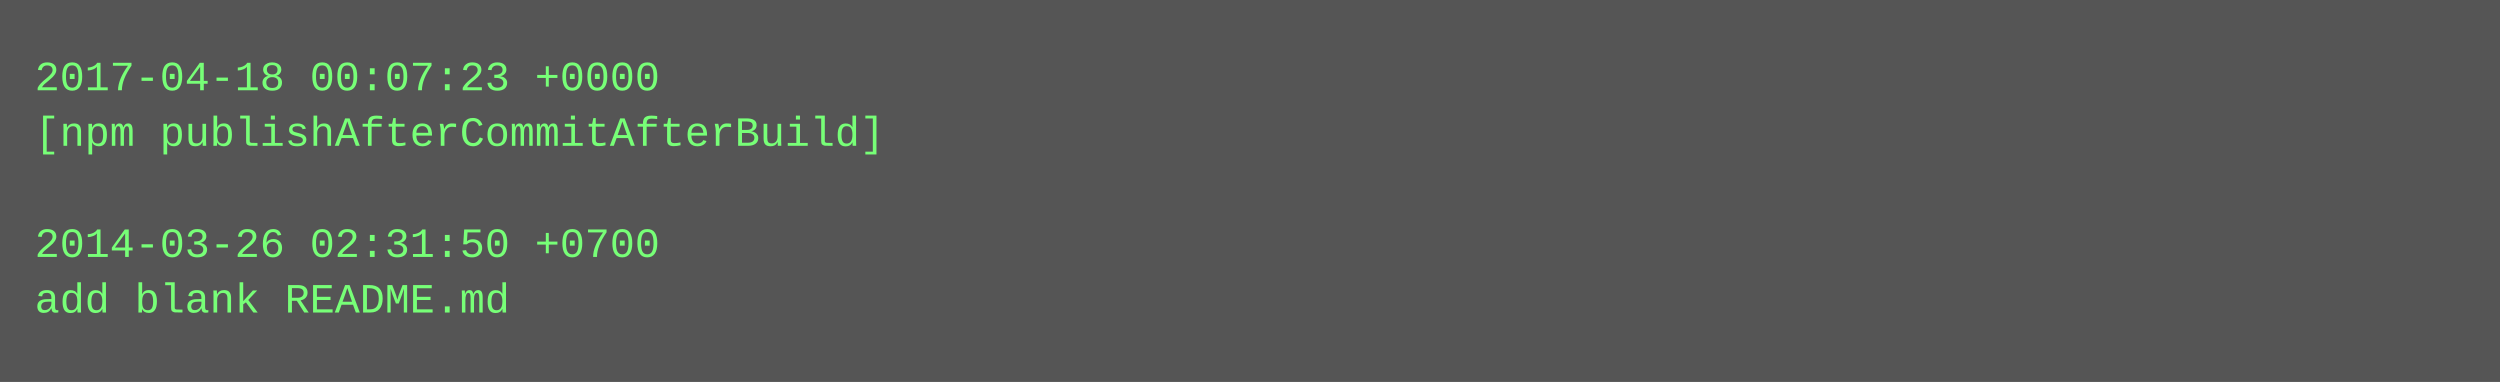
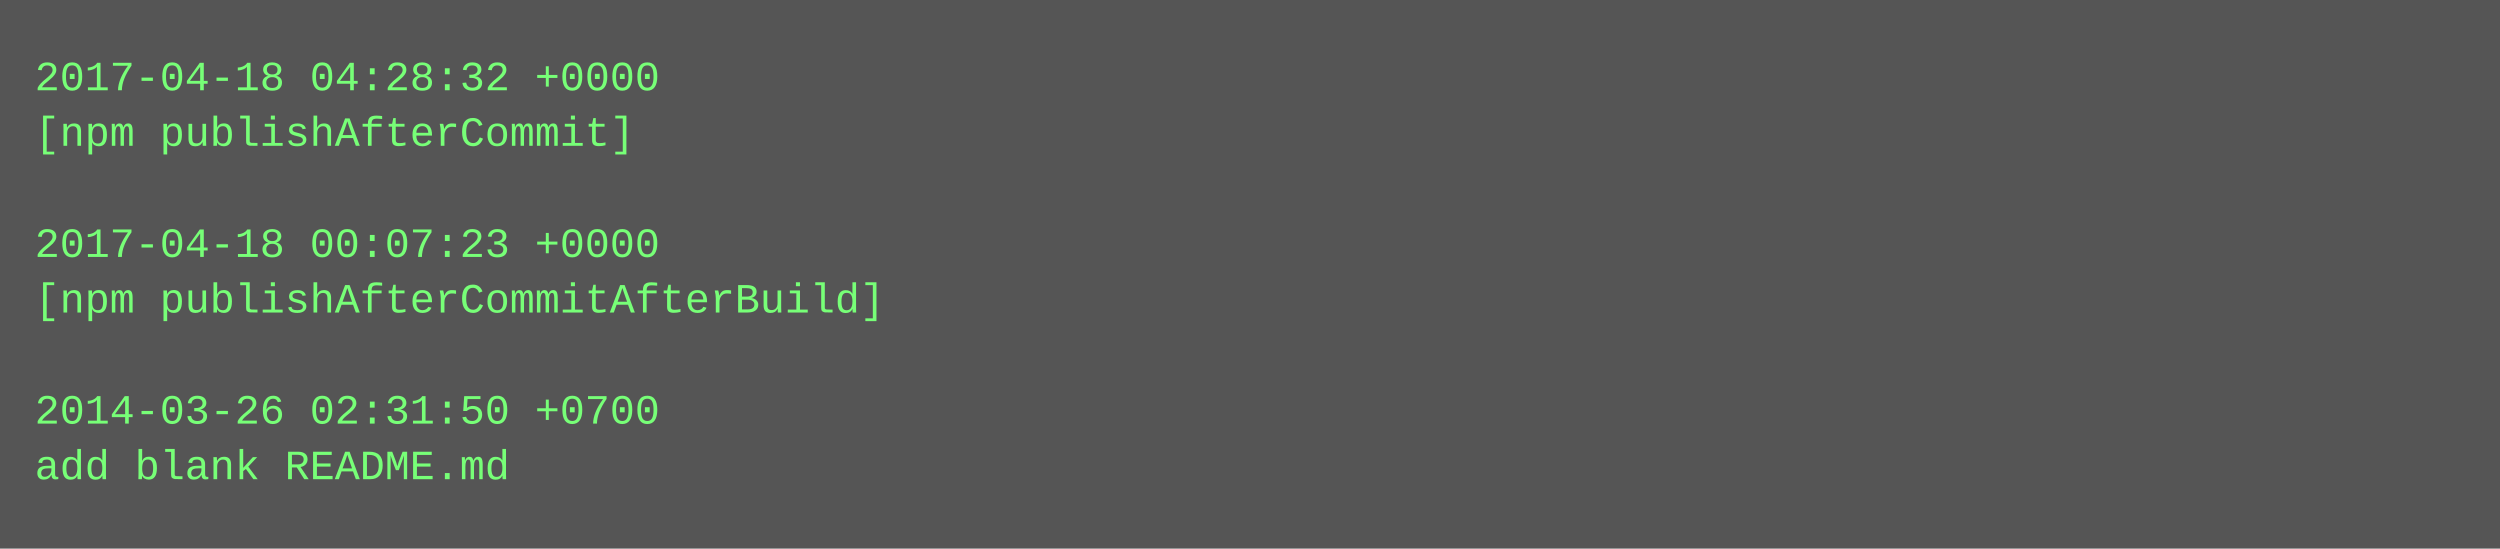
- <svg xmlns="http://www.w3.org/2000/svg" height="110" width="720">
-   <rect height="110" fill="#555" width="720" />
+ <svg xmlns="http://www.w3.org/2000/svg" height="158" width="720">
+   <rect height="158" fill="#555" width="720" />
  <text fill="#7f7" font-family="Courier New" font-size="12" xml:space="preserve">
-     <tspan x="10" y="26">2017-04-18 00:07:23 +0000</tspan>
-     <tspan x="10" y="42">[npm publishAfterCommitAfterBuild]</tspan>
+     <tspan x="10" y="26">2017-04-18 04:28:32 +0000</tspan>
+     <tspan x="10" y="42">[npm publishAfterCommit]</tspan>
    <tspan x="10" y="58" />
-     <tspan x="10" y="74">2014-03-26 02:31:50 +0700</tspan>
-     <tspan x="10" y="90">add blank README.md</tspan>
+     <tspan x="10" y="74">2017-04-18 00:07:23 +0000</tspan>
+     <tspan x="10" y="90">[npm publishAfterCommitAfterBuild]</tspan>
+     <tspan x="10" y="106" />
+     <tspan x="10" y="122">2014-03-26 02:31:50 +0700</tspan>
+     <tspan x="10" y="138">add blank README.md</tspan>
  </text>
</svg>
